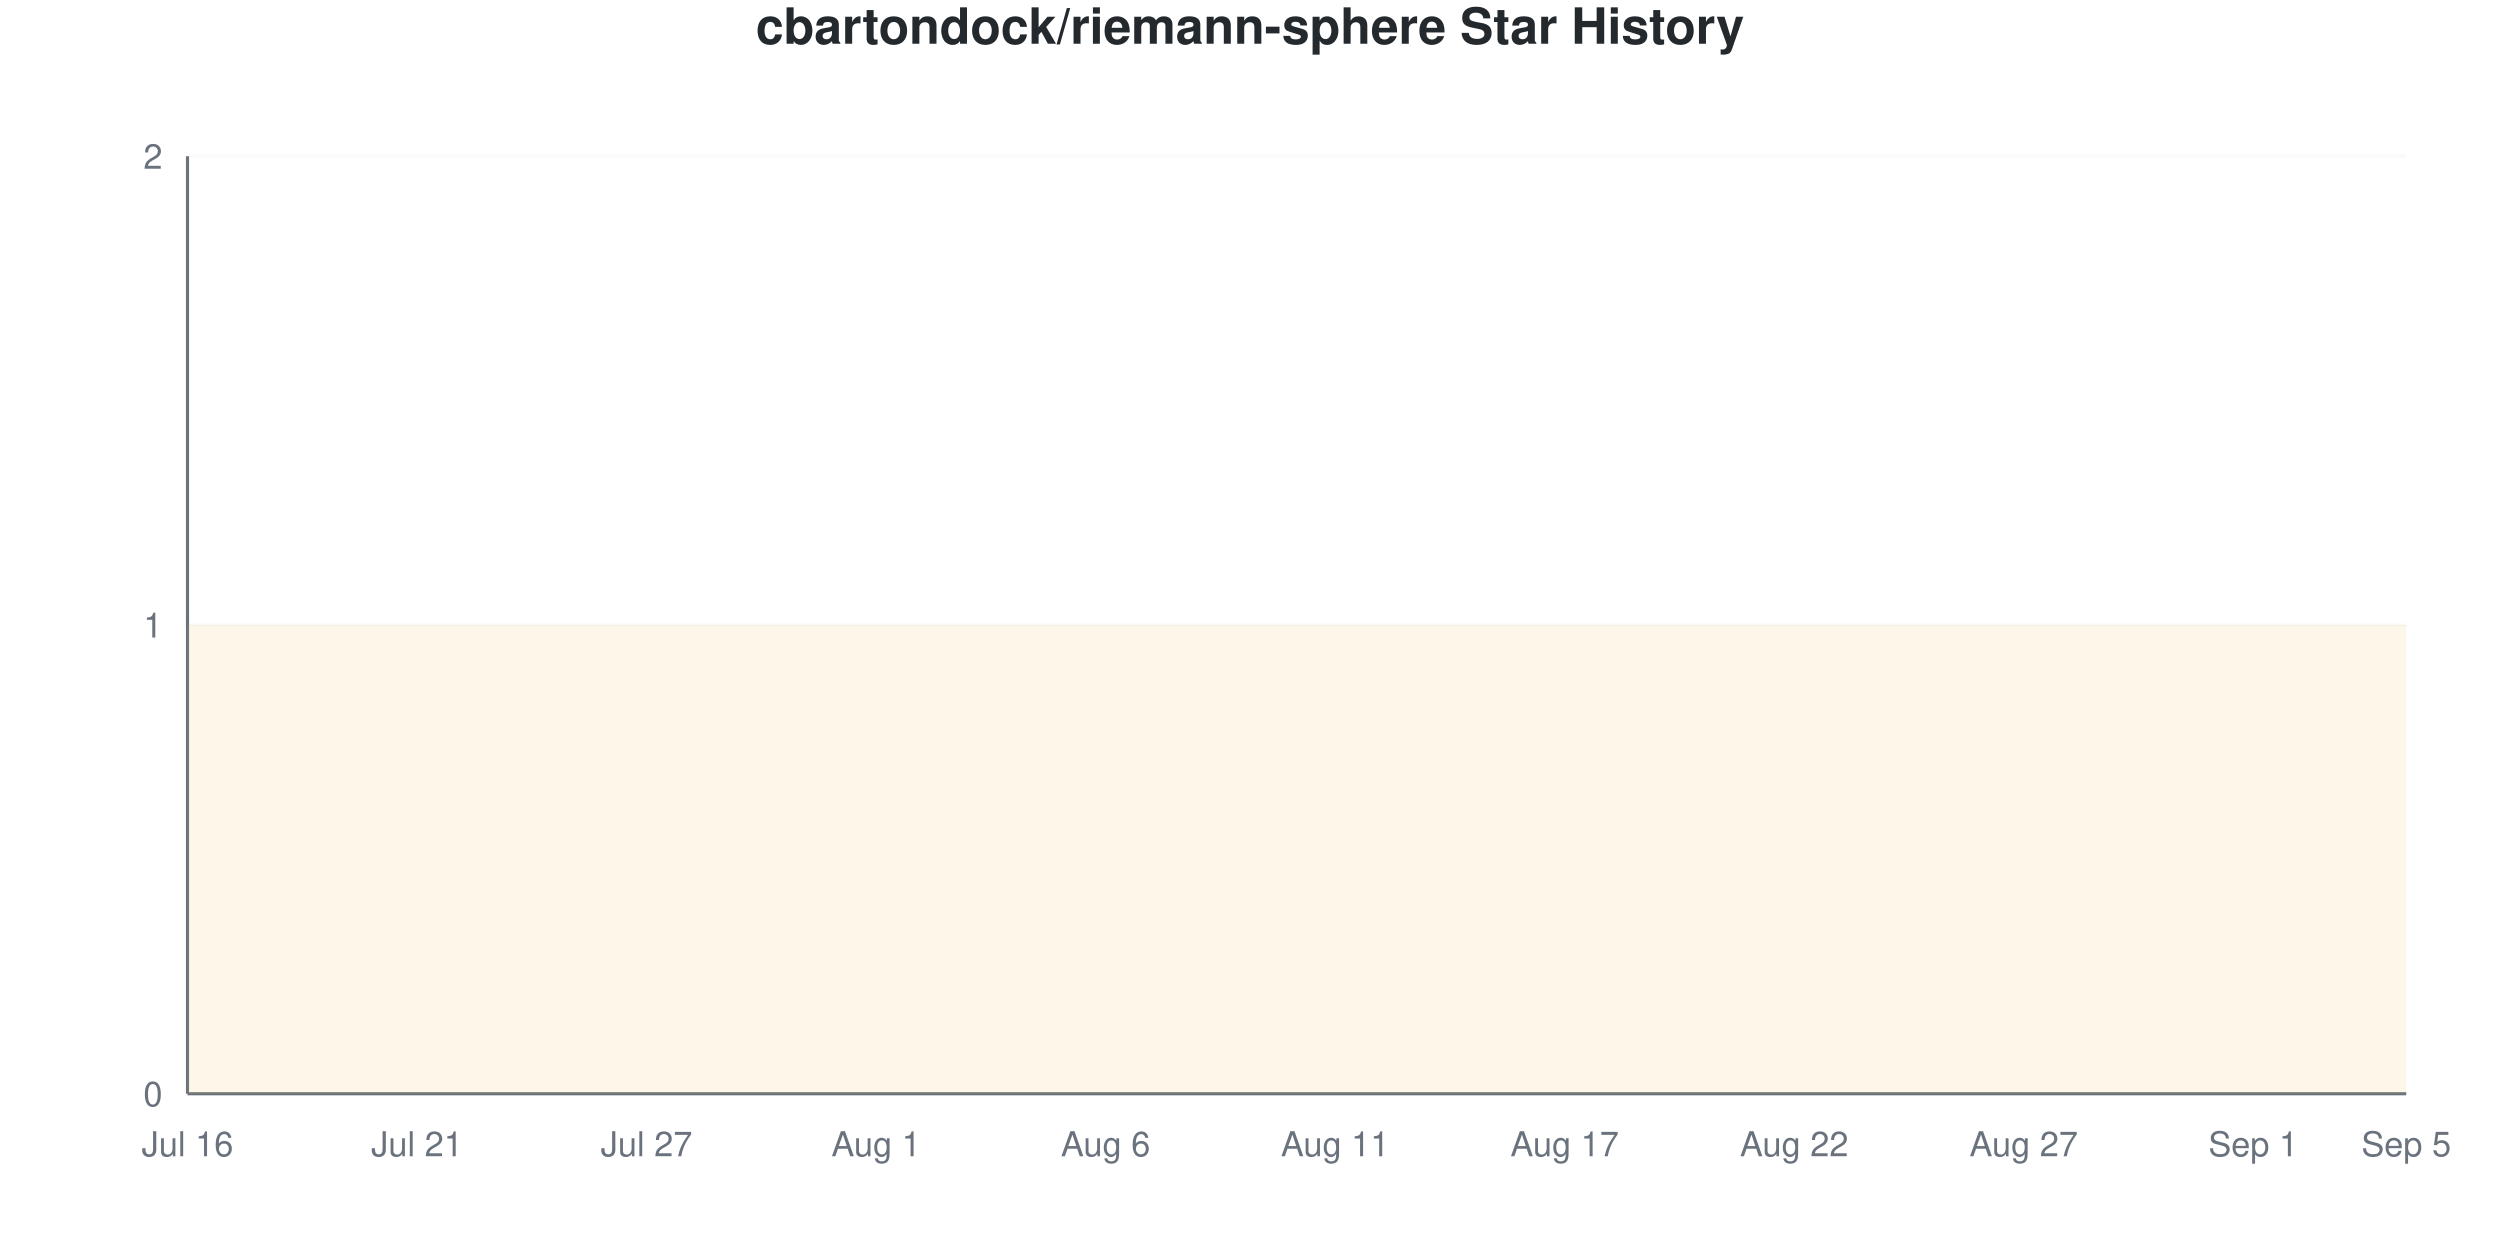
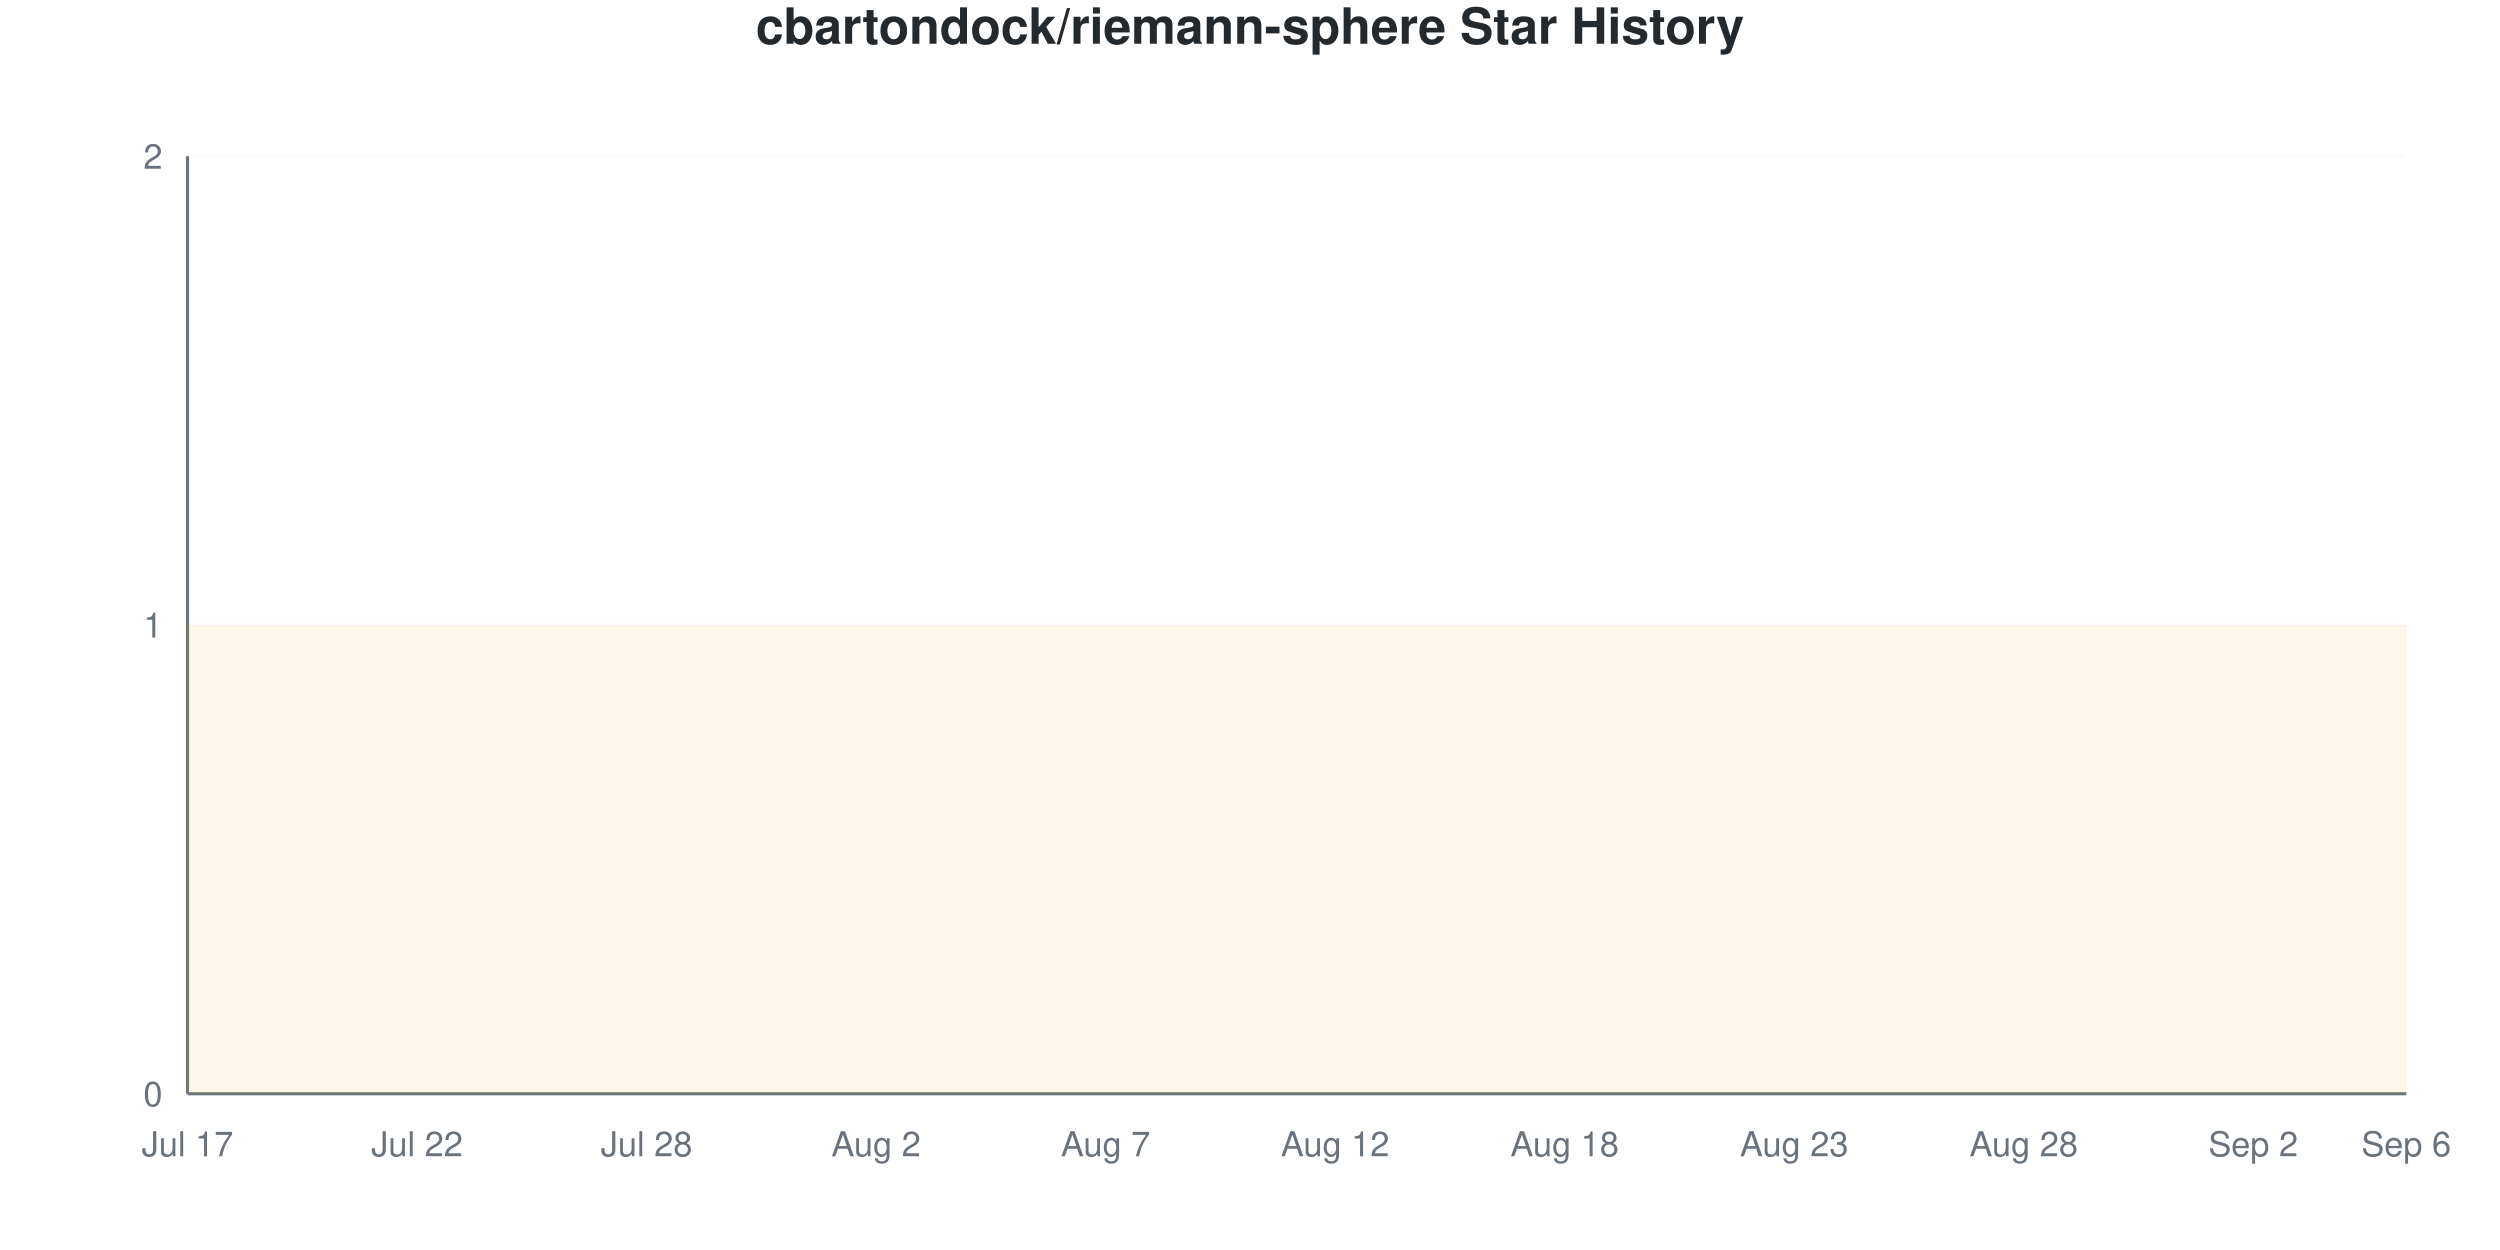
<svg xmlns="http://www.w3.org/2000/svg" viewBox="0 0 800 400" width="800" height="400">
  <style>
    @keyframes drawLine {
      to { stroke-dashoffset: 0; }
    }
    @keyframes fadeInPoint {
      from { opacity: 0; }
      to { opacity: 1; }
    }
    .data-line-0 {
      stroke-dasharray: 1290;
      stroke-dashoffset: 1290;
      animation: drawLine 2s ease-out forwards;
    }
    .data-point {
      opacity: 0;
      animation: fadeInPoint 0.5s ease-out forwards;
    }
    .chart-bg { fill: #fff; }
    .chart-text { fill: #24292e; }
    .chart-muted { fill: #6a737d; }
    .chart-grid { stroke: #eee; }
    .chart-axis { stroke: #6a737d; }
    @media (prefers-color-scheme: dark) {
      .chart-bg { fill: #0d1117; }
      .chart-text { fill: #e6edf3; }
      .chart-muted { fill: #8b949e; }
      .chart-grid { stroke: #21262d; }
      .chart-axis { stroke: #8b949e; }
    }
  </style>
  <rect width="800" height="400" class="chart-bg" />
  <text x="400" y="14" text-anchor="middle" class="chart-text" font-size="16" font-weight="bold" font-family="-apple-system, BlinkMacSystemFont, 'Segoe UI', Helvetica, Arial, sans-serif">cbartondock/riemann-sphere Star History</text>
  <g class="grid">
    <line x1="60" y1="350" x2="770" y2="350" class="chart-grid" stroke-opacity="0.3" />
    <text x="52" y="354" text-anchor="end" class="chart-muted" font-size="11" font-family="-apple-system, BlinkMacSystemFont, 'Segoe UI', Helvetica, Arial, sans-serif">0</text>
    <line x1="60" y1="200" x2="770" y2="200" class="chart-grid" stroke-opacity="0.3" />
    <text x="52" y="204" text-anchor="end" class="chart-muted" font-size="11" font-family="-apple-system, BlinkMacSystemFont, 'Segoe UI', Helvetica, Arial, sans-serif">1</text>
    <line x1="60" y1="50" x2="770" y2="50" class="chart-grid" stroke-opacity="0.3" />
    <text x="52" y="54" text-anchor="end" class="chart-muted" font-size="11" font-family="-apple-system, BlinkMacSystemFont, 'Segoe UI', Helvetica, Arial, sans-serif">2</text>
  </g>
  <g class="milestones">
    
  </g>
  <g class="x-axis">
-     <text x="60" y="370" text-anchor="middle" class="chart-muted" font-size="11" font-family="-apple-system, BlinkMacSystemFont, 'Segoe UI', Helvetica, Arial, sans-serif">Jul 16</text>
-     <text x="133.448" y="370" text-anchor="middle" class="chart-muted" font-size="11" font-family="-apple-system, BlinkMacSystemFont, 'Segoe UI', Helvetica, Arial, sans-serif">Jul 21</text>
-     <text x="206.897" y="370" text-anchor="middle" class="chart-muted" font-size="11" font-family="-apple-system, BlinkMacSystemFont, 'Segoe UI', Helvetica, Arial, sans-serif">Jul 27</text>
-     <text x="280.345" y="370" text-anchor="middle" class="chart-muted" font-size="11" font-family="-apple-system, BlinkMacSystemFont, 'Segoe UI', Helvetica, Arial, sans-serif">Aug 1</text>
-     <text x="353.793" y="370" text-anchor="middle" class="chart-muted" font-size="11" font-family="-apple-system, BlinkMacSystemFont, 'Segoe UI', Helvetica, Arial, sans-serif">Aug 6</text>
-     <text x="427.241" y="370" text-anchor="middle" class="chart-muted" font-size="11" font-family="-apple-system, BlinkMacSystemFont, 'Segoe UI', Helvetica, Arial, sans-serif">Aug 11</text>
-     <text x="500.69" y="370" text-anchor="middle" class="chart-muted" font-size="11" font-family="-apple-system, BlinkMacSystemFont, 'Segoe UI', Helvetica, Arial, sans-serif">Aug 17</text>
-     <text x="574.138" y="370" text-anchor="middle" class="chart-muted" font-size="11" font-family="-apple-system, BlinkMacSystemFont, 'Segoe UI', Helvetica, Arial, sans-serif">Aug 22</text>
-     <text x="647.586" y="370" text-anchor="middle" class="chart-muted" font-size="11" font-family="-apple-system, BlinkMacSystemFont, 'Segoe UI', Helvetica, Arial, sans-serif">Aug 27</text>
-     <text x="721.034" y="370" text-anchor="middle" class="chart-muted" font-size="11" font-family="-apple-system, BlinkMacSystemFont, 'Segoe UI', Helvetica, Arial, sans-serif">Sep 1</text>
-     <text x="770" y="370" text-anchor="middle" class="chart-muted" font-size="11" font-family="-apple-system, BlinkMacSystemFont, 'Segoe UI', Helvetica, Arial, sans-serif">Sep 5</text>
+     <text x="60" y="370" text-anchor="middle" class="chart-muted" font-size="11" font-family="-apple-system, BlinkMacSystemFont, 'Segoe UI', Helvetica, Arial, sans-serif">Jul 17</text>
+     <text x="133.448" y="370" text-anchor="middle" class="chart-muted" font-size="11" font-family="-apple-system, BlinkMacSystemFont, 'Segoe UI', Helvetica, Arial, sans-serif">Jul 22</text>
+     <text x="206.897" y="370" text-anchor="middle" class="chart-muted" font-size="11" font-family="-apple-system, BlinkMacSystemFont, 'Segoe UI', Helvetica, Arial, sans-serif">Jul 28</text>
+     <text x="280.345" y="370" text-anchor="middle" class="chart-muted" font-size="11" font-family="-apple-system, BlinkMacSystemFont, 'Segoe UI', Helvetica, Arial, sans-serif">Aug 2</text>
+     <text x="353.793" y="370" text-anchor="middle" class="chart-muted" font-size="11" font-family="-apple-system, BlinkMacSystemFont, 'Segoe UI', Helvetica, Arial, sans-serif">Aug 7</text>
+     <text x="427.241" y="370" text-anchor="middle" class="chart-muted" font-size="11" font-family="-apple-system, BlinkMacSystemFont, 'Segoe UI', Helvetica, Arial, sans-serif">Aug 12</text>
+     <text x="500.69" y="370" text-anchor="middle" class="chart-muted" font-size="11" font-family="-apple-system, BlinkMacSystemFont, 'Segoe UI', Helvetica, Arial, sans-serif">Aug 18</text>
+     <text x="574.138" y="370" text-anchor="middle" class="chart-muted" font-size="11" font-family="-apple-system, BlinkMacSystemFont, 'Segoe UI', Helvetica, Arial, sans-serif">Aug 23</text>
+     <text x="647.586" y="370" text-anchor="middle" class="chart-muted" font-size="11" font-family="-apple-system, BlinkMacSystemFont, 'Segoe UI', Helvetica, Arial, sans-serif">Aug 28</text>
+     <text x="721.034" y="370" text-anchor="middle" class="chart-muted" font-size="11" font-family="-apple-system, BlinkMacSystemFont, 'Segoe UI', Helvetica, Arial, sans-serif">Sep 2</text>
+     <text x="770" y="370" text-anchor="middle" class="chart-muted" font-size="11" font-family="-apple-system, BlinkMacSystemFont, 'Segoe UI', Helvetica, Arial, sans-serif">Sep 6</text>
  </g>
  <line x1="60" y1="50" x2="60" y2="350" class="chart-axis" stroke-width="1" />
  <line x1="60" y1="350" x2="770" y2="350" class="chart-axis" stroke-width="1" />
  <path d="M60,350 L60,200 C68.161,200 76.322,200 84.483,200 C92.644,200 100.805,200 108.966,200 C117.126,200 125.287,200 133.448,200 C141.609,200 149.77,200 157.931,200 C166.092,200 174.253,200 182.414,200 C190.575,200 198.736,200 206.897,200 C215.057,200 223.218,200 231.379,200 C239.54,200 247.701,200 255.862,200 C264.023,200 272.184,200 280.345,200 C288.506,200 296.667,200 304.828,200 C312.989,200 321.149,200 329.31,200 C337.471,200 345.632,200 353.793,200 C361.954,200 370.115,200 378.276,200 C386.437,200 394.598,200 402.759,200 C410.92,200 419.08,200 427.241,200 C435.402,200 443.563,200 451.724,200 C459.885,200 468.046,200 476.207,200 C484.368,200 492.529,200 500.69,200 C508.851,200 517.011,200 525.172,200 C533.333,200 541.494,200 549.655,200 C557.816,200 565.977,200 574.138,200 C582.299,200 590.46,200 598.621,200 C606.782,200 614.943,200 623.103,200 C631.264,200 639.425,200 647.586,200 C655.747,200 663.908,200 672.069,200 C680.23,200 688.391,200 696.552,200 C704.713,200 712.874,200 721.034,200 C729.195,200 737.356,200 745.517,200 C753.678,200 761.839,200 770,200 L770,350 L60,350 Z" fill="#dfb317" fill-opacity="0.1" />
  <path d="M60,350 L60,200 C68.161,200 76.322,200 84.483,200 C92.644,200 100.805,200 108.966,200 C117.126,200 125.287,200 133.448,200 C141.609,200 149.77,200 157.931,200 C166.092,200 174.253,200 182.414,200 C190.575,200 198.736,200 206.897,200 C215.057,200 223.218,200 231.379,200 C239.54,200 247.701,200 255.862,200 C264.023,200 272.184,200 280.345,200 C288.506,200 296.667,200 304.828,200 C312.989,200 321.149,200 329.31,200 C337.471,200 345.632,200 353.793,200 C361.954,200 370.115,200 378.276,200 C386.437,200 394.598,200 402.759,200 C410.92,200 419.08,200 427.241,200 C435.402,200 443.563,200 451.724,200 C459.885,200 468.046,200 476.207,200 C484.368,200 492.529,200 500.69,200 C508.851,200 517.011,200 525.172,200 C533.333,200 541.494,200 549.655,200 C557.816,200 565.977,200 574.138,200 C582.299,200 590.46,200 598.621,200 C606.782,200 614.943,200 623.103,200 C631.264,200 639.425,200 647.586,200 C655.747,200 663.908,200 672.069,200 C680.23,200 688.391,200 696.552,200 C704.713,200 712.874,200 721.034,200 C729.195,200 737.356,200 745.517,200 C753.678,200 761.839,200 770,200" fill="none" stroke="#dfb317" stroke-width="2.5" class="data-line-0" />
  <g class="points">
    <circle cx="60" cy="200" r="4" fill="#dfb317" class="data-point" style="animation-delay: 1.50s" />
    <circle cx="84.483" cy="200" r="4" fill="#dfb317" class="data-point" style="animation-delay: 1.55s" />
    <circle cx="108.966" cy="200" r="4" fill="#dfb317" class="data-point" style="animation-delay: 1.60s" />
    <circle cx="133.448" cy="200" r="4" fill="#dfb317" class="data-point" style="animation-delay: 1.65s" />
    <circle cx="157.931" cy="200" r="4" fill="#dfb317" class="data-point" style="animation-delay: 1.70s" />
    <circle cx="182.414" cy="200" r="4" fill="#dfb317" class="data-point" style="animation-delay: 1.75s" />
    <circle cx="206.897" cy="200" r="4" fill="#dfb317" class="data-point" style="animation-delay: 1.80s" />
    <circle cx="231.379" cy="200" r="4" fill="#dfb317" class="data-point" style="animation-delay: 1.85s" />
    <circle cx="255.862" cy="200" r="4" fill="#dfb317" class="data-point" style="animation-delay: 1.90s" />
    <circle cx="280.345" cy="200" r="4" fill="#dfb317" class="data-point" style="animation-delay: 1.95s" />
    <circle cx="304.828" cy="200" r="4" fill="#dfb317" class="data-point" style="animation-delay: 2.00s" />
    <circle cx="329.31" cy="200" r="4" fill="#dfb317" class="data-point" style="animation-delay: 2.05s" />
    <circle cx="353.793" cy="200" r="4" fill="#dfb317" class="data-point" style="animation-delay: 2.10s" />
    <circle cx="378.276" cy="200" r="4" fill="#dfb317" class="data-point" style="animation-delay: 2.15s" />
    <circle cx="402.759" cy="200" r="4" fill="#dfb317" class="data-point" style="animation-delay: 2.20s" />
    <circle cx="427.241" cy="200" r="4" fill="#dfb317" class="data-point" style="animation-delay: 2.25s" />
    <circle cx="451.724" cy="200" r="4" fill="#dfb317" class="data-point" style="animation-delay: 2.30s" />
    <circle cx="476.207" cy="200" r="4" fill="#dfb317" class="data-point" style="animation-delay: 2.35s" />
    <circle cx="500.69" cy="200" r="4" fill="#dfb317" class="data-point" style="animation-delay: 2.40s" />
    <circle cx="525.172" cy="200" r="4" fill="#dfb317" class="data-point" style="animation-delay: 2.45s" />
    <circle cx="549.655" cy="200" r="4" fill="#dfb317" class="data-point" style="animation-delay: 2.50s" />
    <circle cx="574.138" cy="200" r="4" fill="#dfb317" class="data-point" style="animation-delay: 2.55s" />
    <circle cx="598.621" cy="200" r="4" fill="#dfb317" class="data-point" style="animation-delay: 2.60s" />
    <circle cx="623.103" cy="200" r="4" fill="#dfb317" class="data-point" style="animation-delay: 2.65s" />
    <circle cx="647.586" cy="200" r="4" fill="#dfb317" class="data-point" style="animation-delay: 2.70s" />
    <circle cx="672.069" cy="200" r="4" fill="#dfb317" class="data-point" style="animation-delay: 2.75s" />
    <circle cx="696.552" cy="200" r="4" fill="#dfb317" class="data-point" style="animation-delay: 2.80s" />
    <circle cx="721.034" cy="200" r="4" fill="#dfb317" class="data-point" style="animation-delay: 2.85s" />
    <circle cx="745.517" cy="200" r="4" fill="#dfb317" class="data-point" style="animation-delay: 2.90s" />
    <circle cx="770" cy="200" r="4" fill="#dfb317" class="data-point" style="animation-delay: 2.95s" />
  </g>
</svg>
